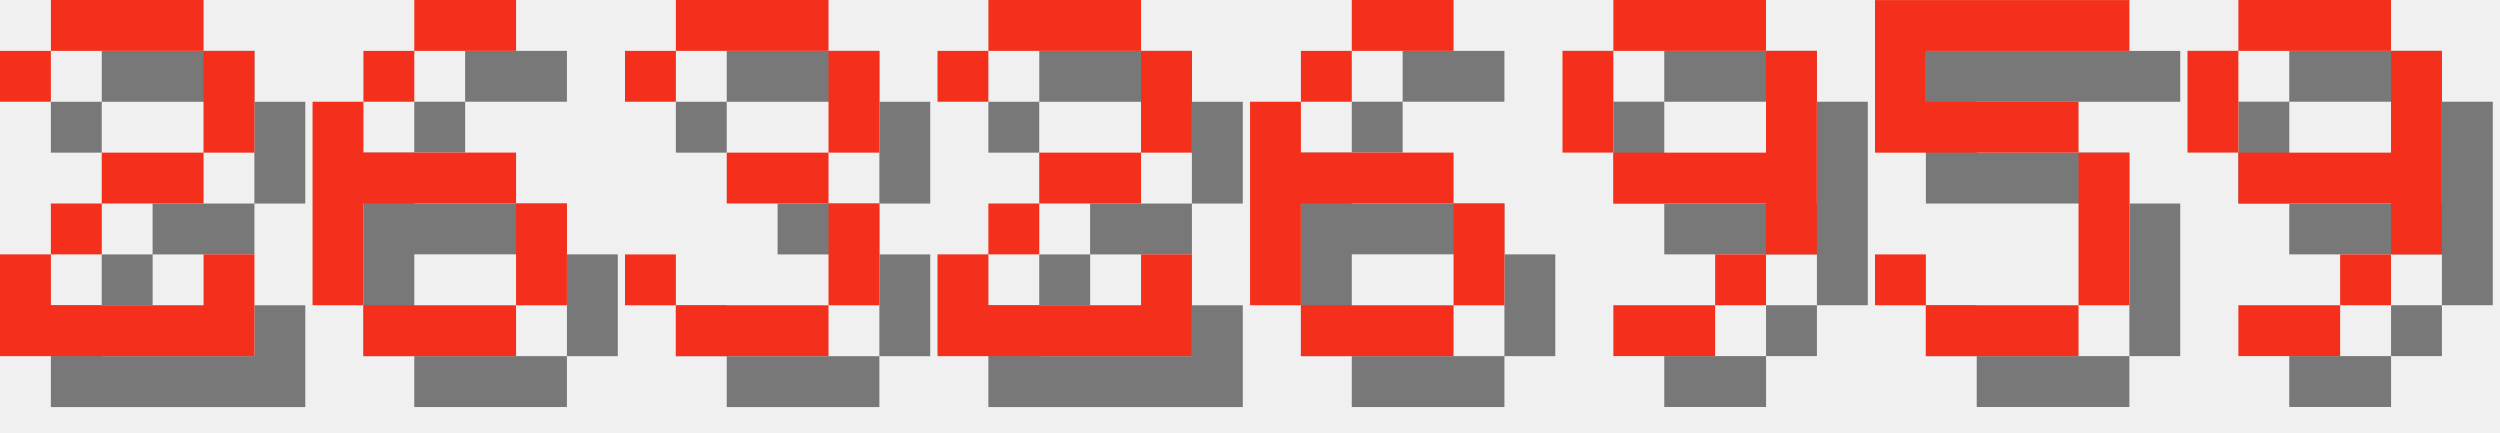
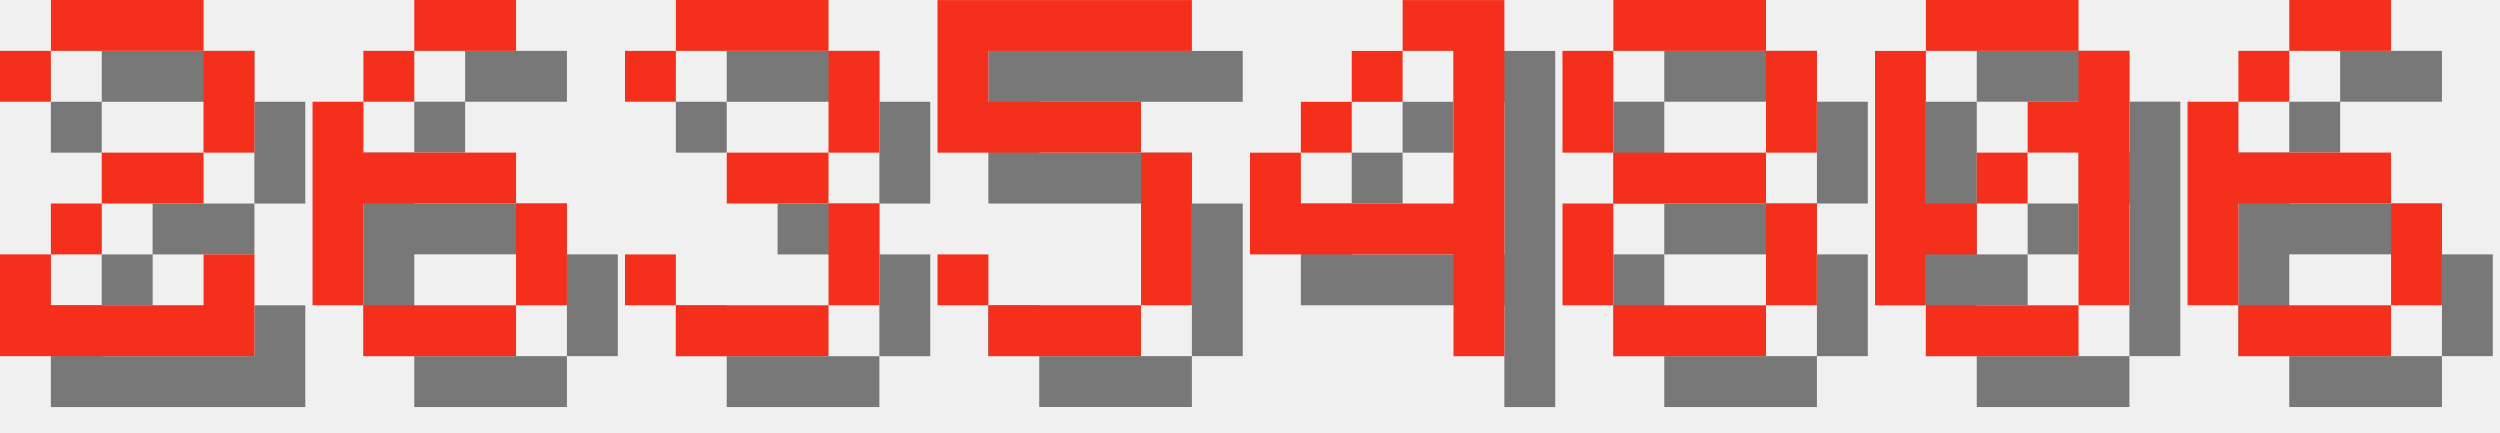
<svg xmlns="http://www.w3.org/2000/svg" version="1.1" width="208.0" height="36">
  <style>
        .text-foreground {
            fill: #F4301C;
        }
        .text-shadow {
            fill: #000000;
            fill-opacity: 0.5;
        }
    </style>
  <g class="digit" id="digit_2" transform="translate(0.0, 0), scale(4)">
    <path id="digit_2_shadow" class="text-shadow" d="m1.058 2.117v1.058h1.058v-1.058h3.175v2.117h-2.117v1.058h-1.058v1.058h-1.058v2.117h5.292v-2.117h-1.058v1.058h-3.175v-1.058h1.058v-1.058h2.117v-1.058h1.058v-2.117h-1.058v-1.058h-3.175v1.058h-1.058z" fill-opacity=".5" style="paint-order:stroke fill markers" />
    <path id="digit_2_fg" class="text-foreground" d="m0 1.058v1.058h1.058v-1.058h3.175v2.117h-2.117v1.058h-1.058v1.058h-1.058v2.117h5.292v-2.117h-1.058v1.058h-3.175v-1.058h1.058v-1.058h2.117v-1.058h1.058v-2.117h-1.058v-1.058h-3.175v1.058h-1.058z" fill="#fff" style="paint-order:stroke fill markers" />
  </g>
  <g class="digit" id="digit_6" transform="translate(26.0, 0), scale(4)">
    <path id="digit_6_shadow" class="text-shadow" d="m3.175 1.058v1.058h2.117v-1.058h-2.117zm0 1.058h-1.058v1.058h1.058v-1.058zm-1.058 1.058h-1.058v4.233h1.058v-2.117h3.175v-1.058h-3.175v-1.058zm3.175 2.117v2.117h1.058v-2.117h-1.058zm0 2.117h-3.175v1.058h3.175v-1.058z" fill-opacity=".5" style="paint-order:stroke fill markers" />
    <path id="digit_6_fg" class="text-foreground" d="m2.117 0v1.058h2.117v-1.058h-2.117zm0 1.058h-1.058v1.058h1.058v-1.058zm-1.058 1.058h-1.058v4.233h1.058v-2.117h3.175v-1.058h-3.175v-1.058zm3.175 2.117v2.117h1.058v-2.117h-1.058zm0 2.117h-3.175v1.058h3.175v-1.058z" fill="#fff" style="paint-order:stroke fill markers" />
  </g>
  <g class="digit" id="digit_3" transform="translate(52.0, 0), scale(4)">
    <path id="digit_3_shadow" class="text-shadow" d="m1.058 2.117v1.058h1.058v-1.058h3.175v2.117h-2.117v1.058h2.117v2.117h-3.175v-1.058h-1.058v1.058h1.058v1.058h3.175v-1.058h1.058v-2.117h-1.058v-1.058h1.058v-2.117h-1.058v-1.058h-3.175v1.058h-1.058z" fill-opacity=".5" style="paint-order:stroke fill markers" />
    <path id="digit_3_fg" class="text-foreground" d="m0 1.058v1.058h1.058v-1.058h3.175v2.117h-2.117v1.058h2.117v2.117h-3.175v-1.058h-1.058v1.058h1.058v1.058h3.175v-1.058h1.058v-2.117h-1.058v-1.058h1.058v-2.117h-1.058v-1.058h-3.175v1.058h-1.058z" fill="#fff" style="paint-order:stroke fill markers" />
  </g>
-   <g class="digit" id="digit_2" transform="translate(78.0, 0), scale(4)">
-     <path id="digit_2_shadow" class="text-shadow" d="m1.058 2.117v1.058h1.058v-1.058h3.175v2.117h-2.117v1.058h-1.058v1.058h-1.058v2.117h5.292v-2.117h-1.058v1.058h-3.175v-1.058h1.058v-1.058h2.117v-1.058h1.058v-2.117h-1.058v-1.058h-3.175v1.058h-1.058z" fill-opacity=".5" style="paint-order:stroke fill markers" />
-     <path id="digit_2_fg" class="text-foreground" d="m0 1.058v1.058h1.058v-1.058h3.175v2.117h-2.117v1.058h-1.058v1.058h-1.058v2.117h5.292v-2.117h-1.058v1.058h-3.175v-1.058h1.058v-1.058h2.117v-1.058h1.058v-2.117h-1.058v-1.058h-3.175v1.058h-1.058z" fill="#fff" style="paint-order:stroke fill markers" />
+   <g class="digit" id="digit_5" transform="translate(78.0, 0), scale(4)">
+     <path id="digit_5_shadow" class="text-shadow" d="m1.058 1.058v3.175h4.233v3.175h-3.175v-1.058h-1.058v1.058h1.058v1.058h3.175v-1.058h1.058v-3.175h-1.058v-1.058h-3.175v-1.058h4.233v-1.058h-5.292z" fill-opacity=".5" style="paint-order:stroke fill markers" />
+     <path id="digit_5_fg" class="text-foreground" d="m0 0v3.175h4.233v3.175h-3.175v-1.058h-1.058v1.058h1.058v1.058h3.175v-1.058h1.058v-3.175h-1.058v-1.058h-3.175v-1.058h4.233v-1.058h-5.292z" fill="#fff" style="paint-order:stroke fill markers" />
  </g>
-   <g class="digit" id="digit_6" transform="translate(104.0, 0), scale(4)">
+   <g class="digit" id="digit_4" transform="translate(104.0, 0), scale(4)">
+     <path id="digit_4_shadow" class="text-shadow" d="m4.233 1.058v1.058h1.058v3.175h-3.175v-1.058h-1.058v2.117h4.233v2.117h1.058v-7.408h-2.117zm-2.117 3.175h1.058v-1.058h-1.058v1.058zm1.058-1.058h1.058v-1.058h-1.058v1.058z" fill-opacity=".5" style="paint-order:stroke fill markers" />
+     <path id="digit_4_fg" class="text-foreground" d="m3.175 0v1.058h1.058v3.175h-3.175v-1.058h-1.058v2.117h4.233v2.117h1.058v-7.408h-2.117zm-2.117 3.175h1.058v-1.058h-1.058v1.058zm1.058-1.058h1.058v-1.058h-1.058v1.058z" fill="#fff" style="paint-order:stroke fill markers" />
+   </g>
+   <g class="digit" id="digit_8" transform="translate(130.0, 0), scale(4)">
+     <path id="digit_8_shadow" class="text-shadow" d="m2.117 1.058v1.058h3.175v-1.058h-3.175zm3.175 1.058v2.117h1.058v-2.117h-1.058zm0 2.117h-3.175v1.058h3.175v-1.058zm0 1.058v2.117h1.058v-2.117h-1.058zm0 2.117h-3.175v1.058h3.175v-1.058zm-3.175 0v-2.117h-1.058v2.117h1.058zm0-3.175v-2.117h-1.058v2.117h1.058z" fill-opacity=".5" style="paint-order:stroke fill markers" />
+     <path id="digit_8_fg" class="text-foreground" d="m1.058 0v1.058h3.175v-1.058h-3.175zm3.175 1.058v2.117h1.058v-2.117h-1.058zm0 2.117h-3.175v1.058h3.175v-1.058zm0 1.058v2.117h1.058v-2.117h-1.058zm0 2.117h-3.175v1.058h3.175v-1.058zm-3.175 0v-2.117h-1.058v2.117h1.058zm0-3.175v-2.117h-1.058v2.117h1.058z" fill="#fff" style="paint-order:stroke fill markers" />
+   </g>
+   <g class="digit" id="digit_0" transform="translate(156.0, 0), scale(4)">
+     <path id="digit_0_shadow" class="text-shadow" d="m2.117 1.058v1.058h3.175v-1.058h-3.175zm3.175 1.058v1.058h-1.058v1.058h1.058v3.175h1.058v-5.292h-1.058zm0 5.292h-3.175v1.058h3.175v-1.058zm-3.175 0v-1.058h1.058v-1.058h-1.058v-3.175h-1.058v5.292h1.058zm1.058-2.117h1.058v-1.058h-1.058v1.058z" fill-opacity=".5" style="paint-order:stroke fill markers" />
+     <path id="digit_0_fg" class="text-foreground" d="m1.058 0v1.058h3.175v-1.058h-3.175zm3.175 1.058v1.058h-1.058v1.058h1.058v3.175h1.058v-5.292h-1.058zm0 5.292h-3.175v1.058h3.175v-1.058zm-3.175 0v-1.058h1.058v-1.058h-1.058v-3.175h-1.058v5.292h1.058zm1.058-2.117h1.058v-1.058h-1.058v1.058z" fill="#fff" style="paint-order:stroke fill markers" />
+   </g>
+   <g class="digit" id="digit_6" transform="translate(182.0, 0), scale(4)">
    <path id="digit_6_shadow" class="text-shadow" d="m3.175 1.058v1.058h2.117v-1.058h-2.117zm0 1.058h-1.058v1.058h1.058v-1.058zm-1.058 1.058h-1.058v4.233h1.058v-2.117h3.175v-1.058h-3.175v-1.058zm3.175 2.117v2.117h1.058v-2.117h-1.058zm0 2.117h-3.175v1.058h3.175v-1.058z" fill-opacity=".5" style="paint-order:stroke fill markers" />
    <path id="digit_6_fg" class="text-foreground" d="m2.117 0v1.058h2.117v-1.058h-2.117zm0 1.058h-1.058v1.058h1.058v-1.058zm-1.058 1.058h-1.058v4.233h1.058v-2.117h3.175v-1.058h-3.175v-1.058zm3.175 2.117v2.117h1.058v-2.117h-1.058zm0 2.117h-3.175v1.058h3.175v-1.058z" fill="#fff" style="paint-order:stroke fill markers" />
  </g>
-   <g class="digit" id="digit_9" transform="translate(130.0, 0), scale(4)">
-     <path id="digit_9_shadow" class="text-shadow" d="m2.117 1.058v1.058h3.175v-1.058h-3.175zm3.175 1.058v2.117h-3.175v1.058h3.175v1.058h1.058v-4.233h-1.058zm0 4.233h-1.058v1.058h1.058v-1.058zm-1.058 1.058h-2.117v1.058h2.117v-1.058zm-2.117-3.175v-2.117h-1.058v2.117h1.058z" fill-opacity=".5" style="paint-order:stroke fill markers" />
-     <path id="digit_9_fg" class="text-foreground" d="m1.058 0v1.058h3.175v-1.058h-3.175zm3.175 1.058v2.117h-3.175v1.058h3.175v1.058h1.058v-4.233h-1.058zm0 4.233h-1.058v1.058h1.058v-1.058zm-1.058 1.058h-2.117v1.058h2.117v-1.058zm-2.117-3.175v-2.117h-1.058v2.117h1.058z" fill="#fff" style="paint-order:stroke fill markers" />
-   </g>
-   <g class="digit" id="digit_5" transform="translate(156.0, 0), scale(4)">
-     <path id="digit_5_shadow" class="text-shadow" d="m1.058 1.058v3.175h4.233v3.175h-3.175v-1.058h-1.058v1.058h1.058v1.058h3.175v-1.058h1.058v-3.175h-1.058v-1.058h-3.175v-1.058h4.233v-1.058h-5.292z" fill-opacity=".5" style="paint-order:stroke fill markers" />
-     <path id="digit_5_fg" class="text-foreground" d="m0 0v3.175h4.233v3.175h-3.175v-1.058h-1.058v1.058h1.058v1.058h3.175v-1.058h1.058v-3.175h-1.058v-1.058h-3.175v-1.058h4.233v-1.058h-5.292z" fill="#fff" style="paint-order:stroke fill markers" />
-   </g>
-   <g class="digit" id="digit_9" transform="translate(182.0, 0), scale(4)">
-     <path id="digit_9_shadow" class="text-shadow" d="m2.117 1.058v1.058h3.175v-1.058h-3.175zm3.175 1.058v2.117h-3.175v1.058h3.175v1.058h1.058v-4.233h-1.058zm0 4.233h-1.058v1.058h1.058v-1.058zm-1.058 1.058h-2.117v1.058h2.117v-1.058zm-2.117-3.175v-2.117h-1.058v2.117h1.058z" fill-opacity=".5" style="paint-order:stroke fill markers" />
-     <path id="digit_9_fg" class="text-foreground" d="m1.058 0v1.058h3.175v-1.058h-3.175zm3.175 1.058v2.117h-3.175v1.058h3.175v1.058h1.058v-4.233h-1.058zm0 4.233h-1.058v1.058h1.058v-1.058zm-1.058 1.058h-2.117v1.058h2.117v-1.058zm-2.117-3.175v-2.117h-1.058v2.117h1.058z" fill="#fff" style="paint-order:stroke fill markers" />
-   </g>
</svg>
